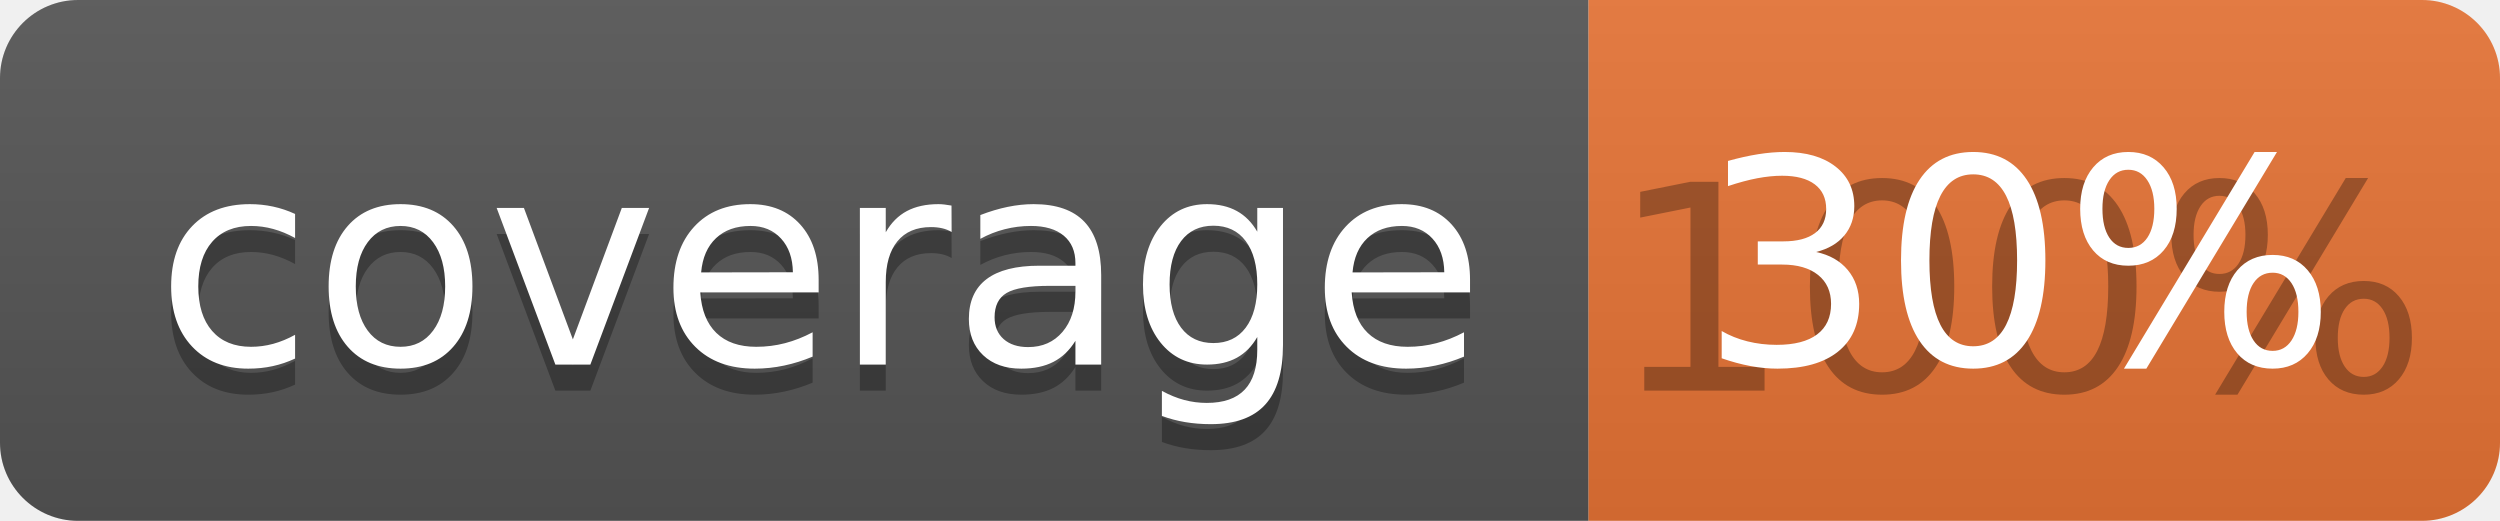
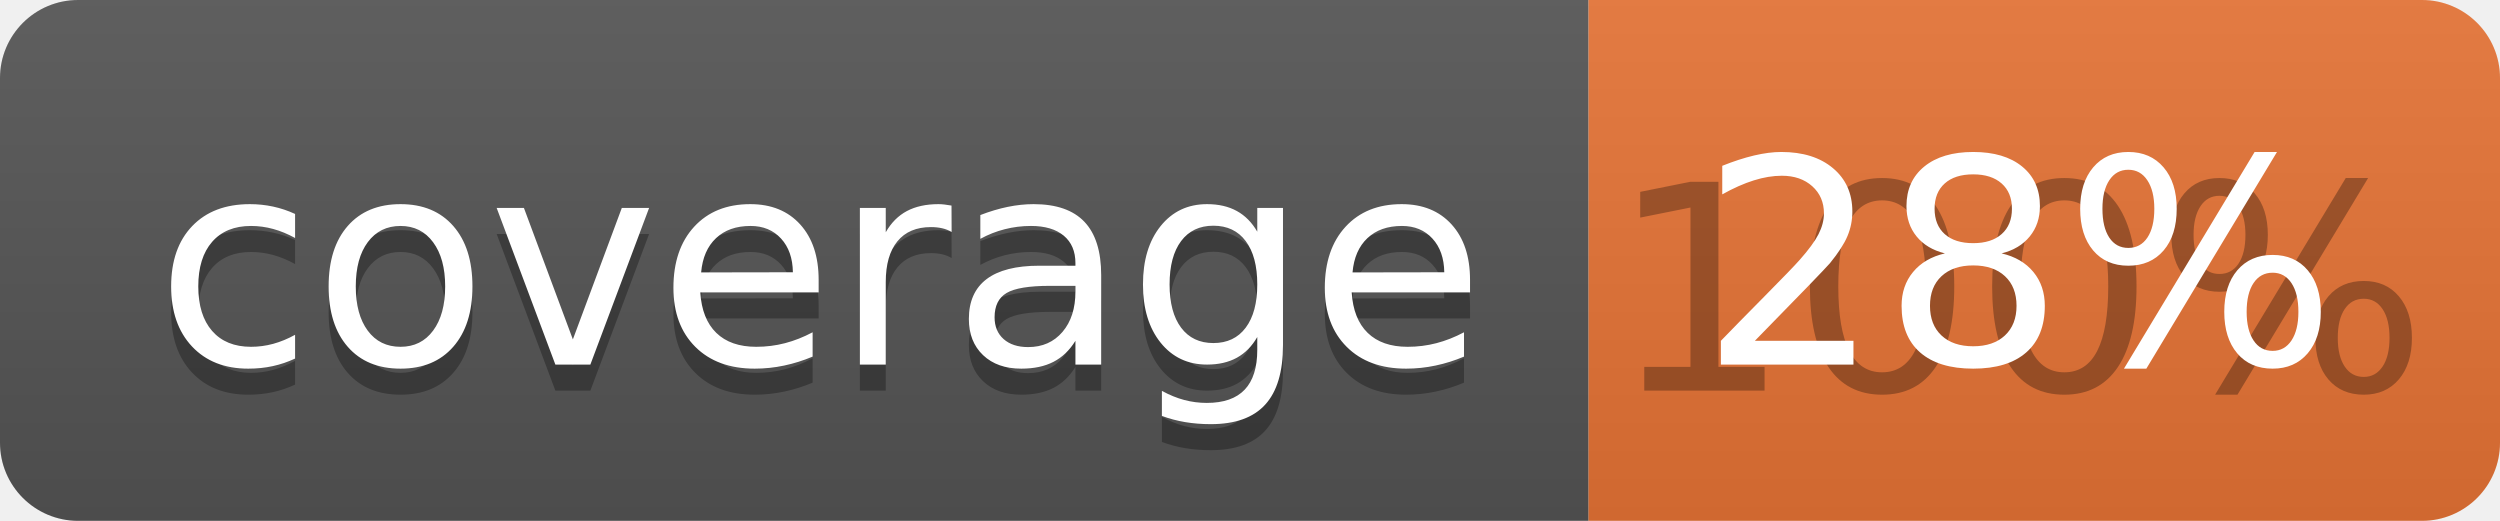
<svg xmlns="http://www.w3.org/2000/svg" width="96" height="20">
  <linearGradient id="b" x2="0" y2="100%">
    <stop offset="0" stop-color="#bbb" stop-opacity=".1" />
    <stop offset="1" stop-opacity=".1" />
  </linearGradient>
  <clipPath id="a">
    <rect width="96" height="20" rx="3" fill="#fff" />
  </clipPath>
  <g clip-path="url(#a)">
    <path fill="#555" d="M0 0h61v20H0z" />
    <path fill="#E87435" d="M61 0h35v20H61z" />
    <path fill="url(#b)" d="M0 0h96v20H0z" />
  </g>
  <g fill="#fff" text-anchor="middle" font-family="DejaVu Sans,Verdana,Geneva,sans-serif" font-size="110">
    <text x="315" y="150" fill="#010101" fill-opacity=".3" transform="scale(.1)" textLength="510">coverage</text>
    <text x="315" y="140" transform="scale(.1)" textLength="510">coverage</text>
    <text x="775" y="150" fill="#010101" fill-opacity=".3" transform="scale(.1)" textLength="250">100%</text>
-     <text x="775" y="140" transform="scale(.1)" textLength="250">30%</text>
+     <text x="775" y="140" transform="scale(.1)" textLength="250">28%</text>
  </g>
</svg>
